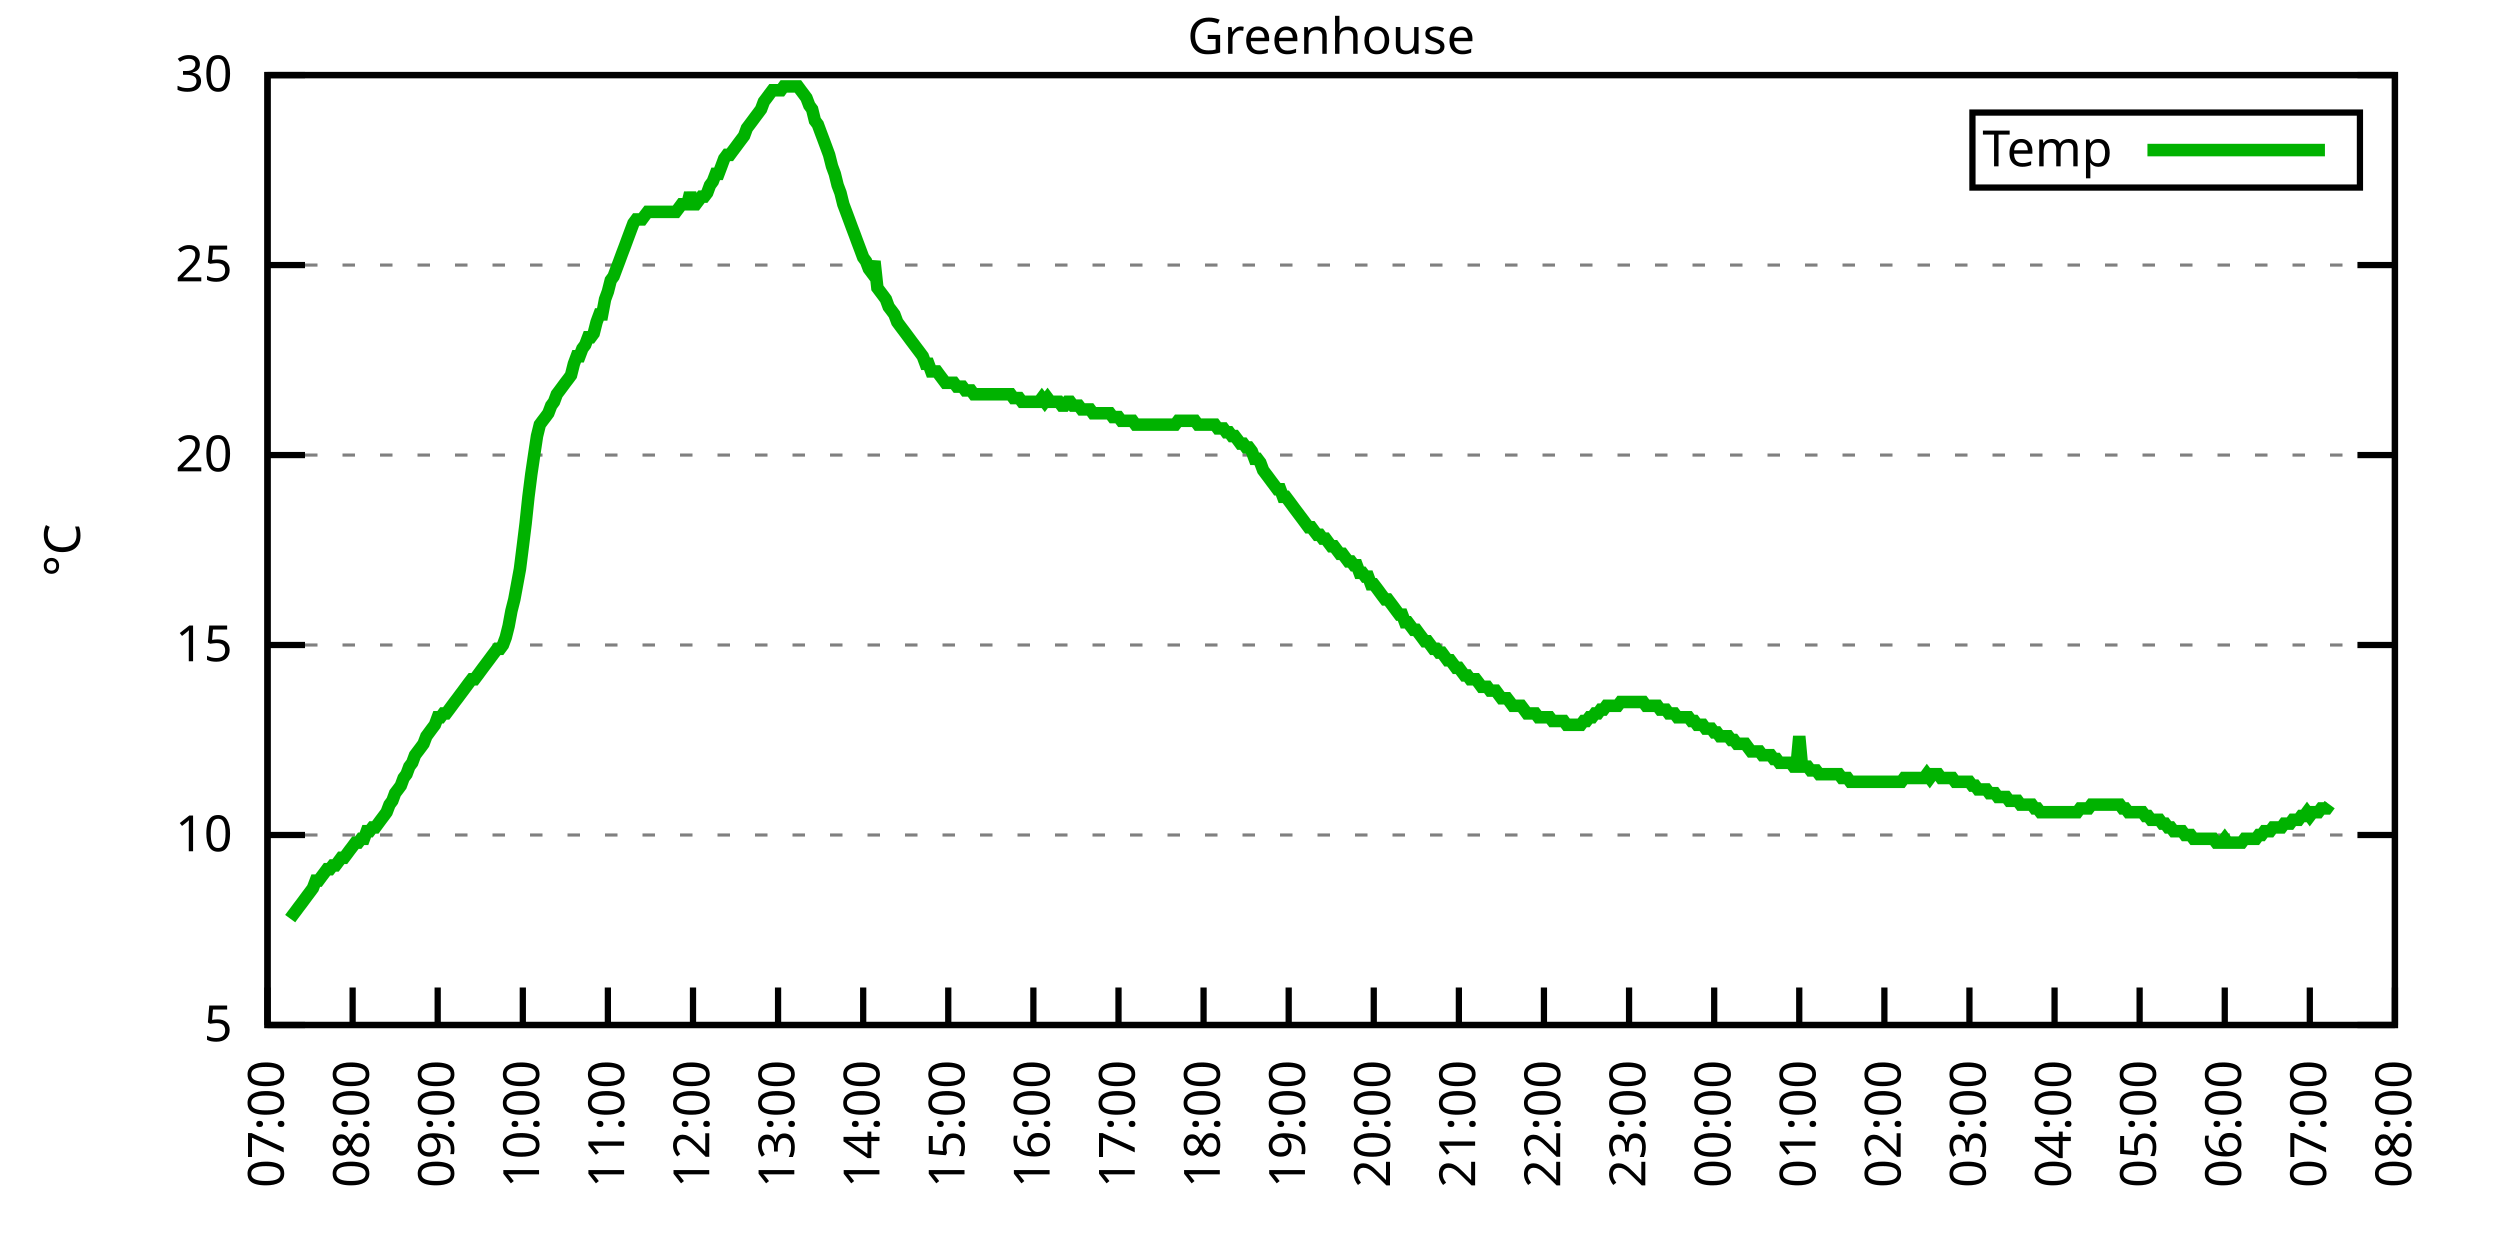
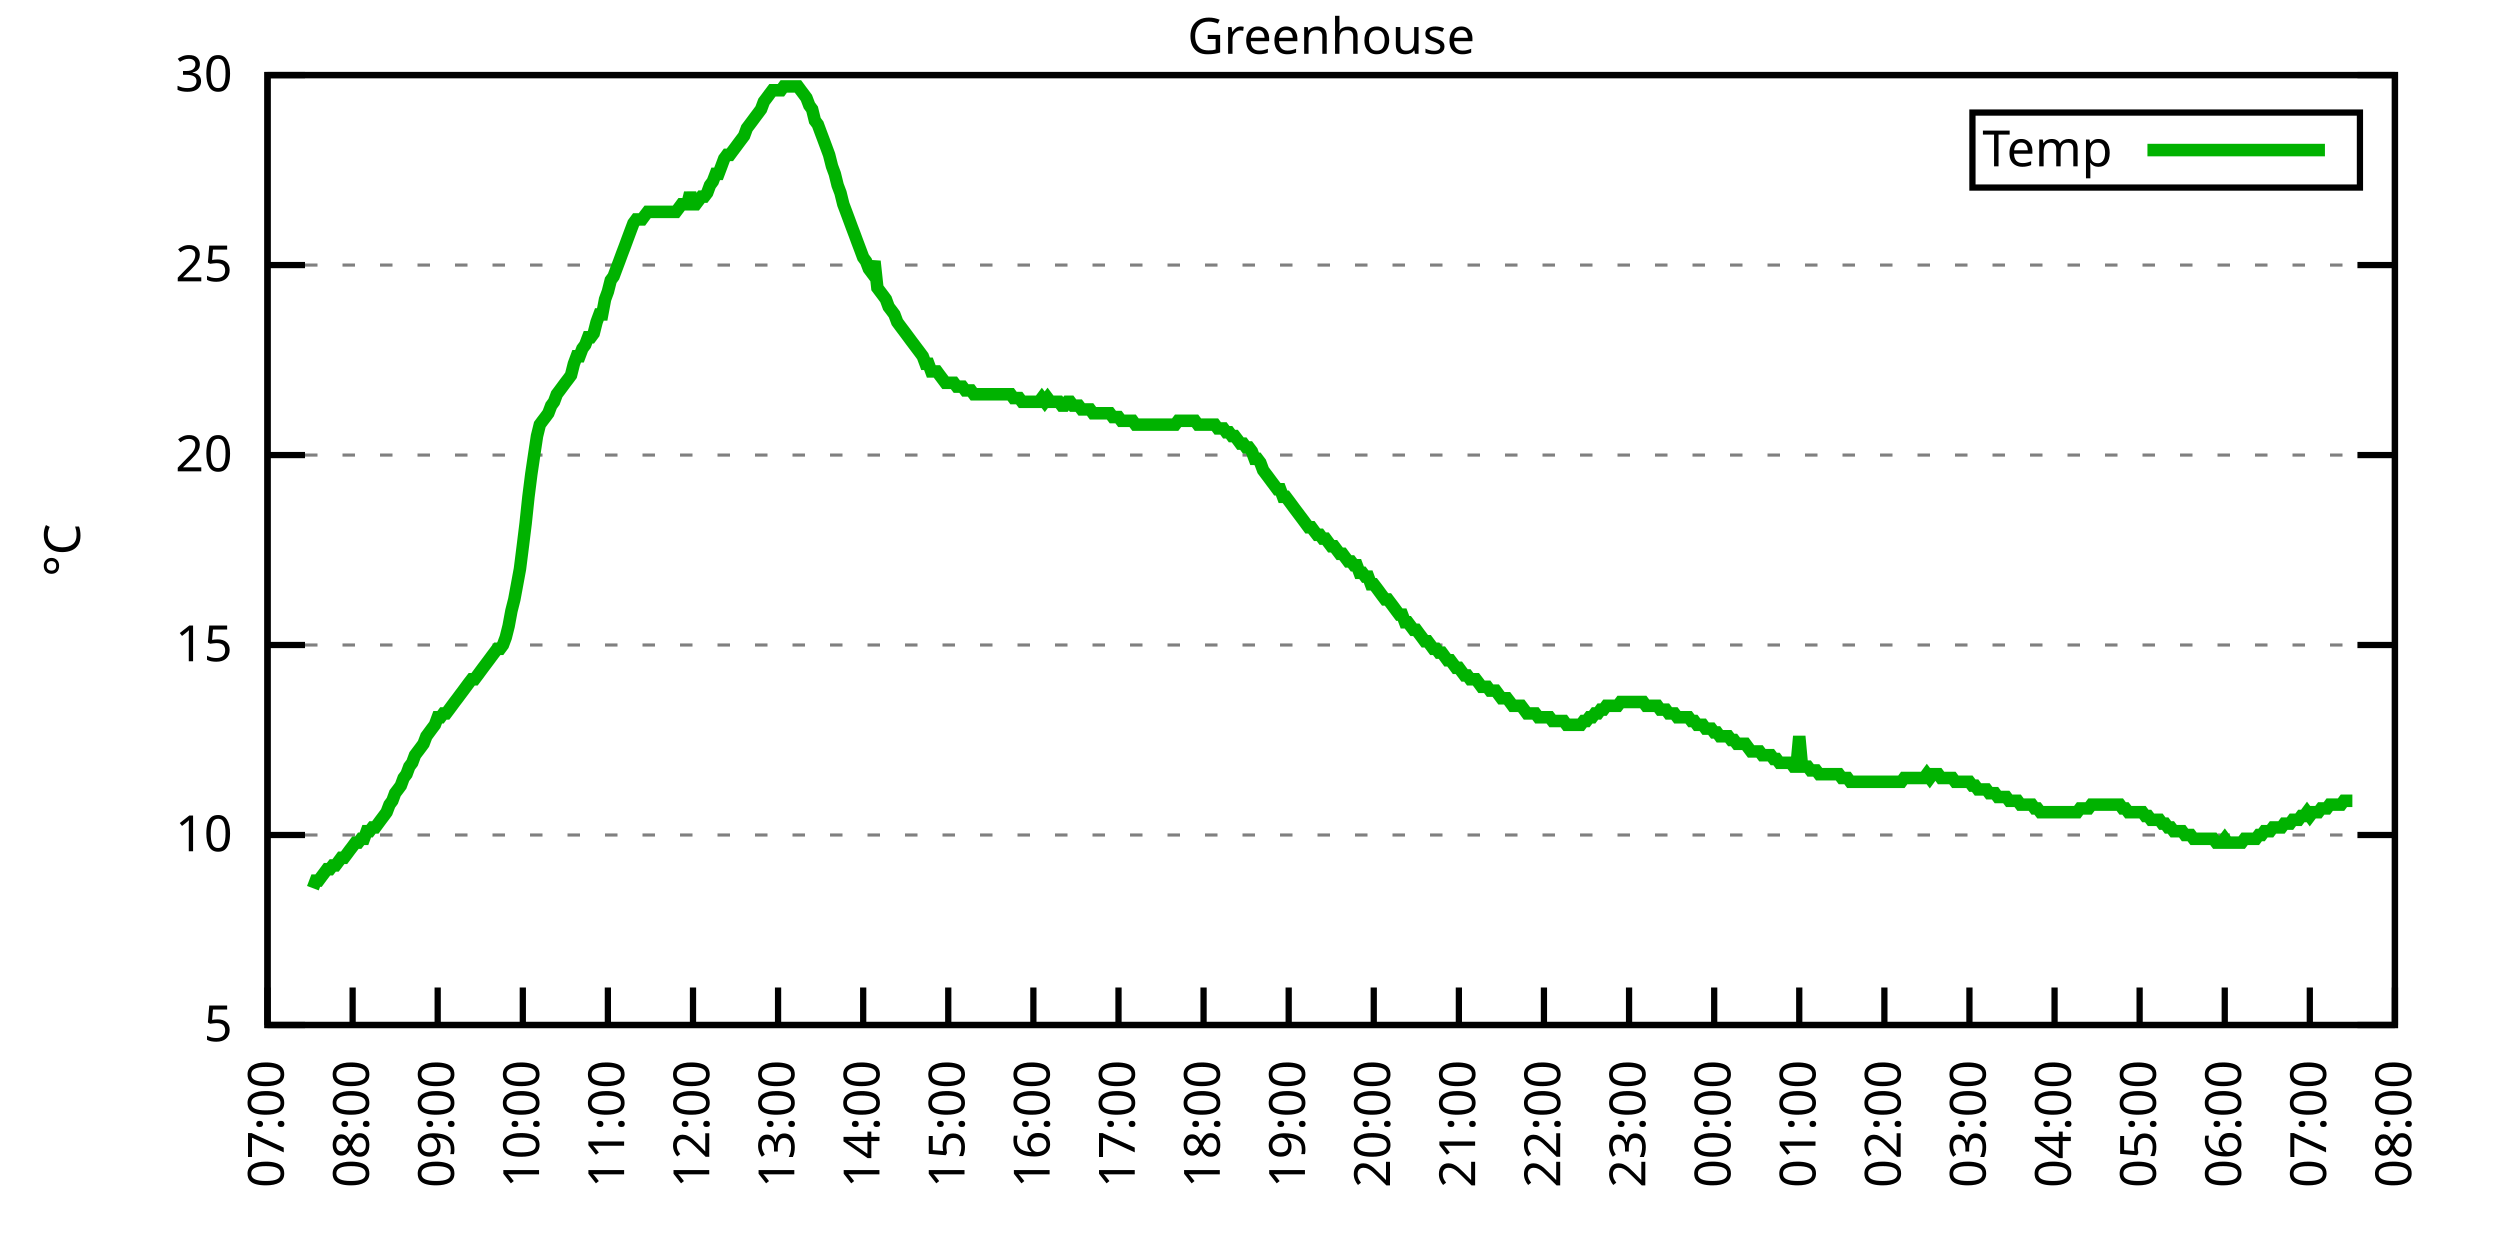
<svg xmlns="http://www.w3.org/2000/svg" xmlns:xlink="http://www.w3.org/1999/xlink" width="400" height="200" viewBox="0 0 400 200">
  <g id="gnuplot_canvas">
    <rect x="0" y="0" width="400" height="200" fill="none" />
    <defs>
      <circle id="gpDot" r="0.5" stroke-width="0.5" stroke="currentColor" />
      <path id="gpPt0" stroke-width="0.333" stroke="currentColor" d="M-1,0 h2 M0,-1 v2" />
      <path id="gpPt1" stroke-width="0.333" stroke="currentColor" d="M-1,-1 L1,1 M1,-1 L-1,1" />
      <path id="gpPt2" stroke-width="0.333" stroke="currentColor" d="M-1,0 L1,0 M0,-1 L0,1 M-1,-1 L1,1 M-1,1 L1,-1" />
      <rect id="gpPt3" stroke-width="0.333" stroke="currentColor" x="-1" y="-1" width="2" height="2" />
      <rect id="gpPt4" stroke-width="0.333" stroke="currentColor" fill="currentColor" x="-1" y="-1" width="2" height="2" />
      <circle id="gpPt5" stroke-width="0.333" stroke="currentColor" cx="0" cy="0" r="1" />
      <use xlink:href="#gpPt5" id="gpPt6" fill="currentColor" stroke="none" />
      <path id="gpPt7" stroke-width="0.333" stroke="currentColor" d="M0,-1.33 L-1.33,0.67 L1.33,0.67 z" />
      <use xlink:href="#gpPt7" id="gpPt8" fill="currentColor" stroke="none" />
      <use xlink:href="#gpPt7" id="gpPt9" stroke="currentColor" transform="rotate(180)" />
      <use xlink:href="#gpPt9" id="gpPt10" fill="currentColor" stroke="none" />
      <use xlink:href="#gpPt3" id="gpPt11" stroke="currentColor" transform="rotate(45)" />
      <use xlink:href="#gpPt11" id="gpPt12" fill="currentColor" stroke="none" />
      <path id="gpPt13" stroke-width="0.333" stroke="currentColor" d="M0,1.330 L1.265,0.411 L0.782,-1.067 L-0.782,-1.076 L-1.265,0.411 z" />
      <use xlink:href="#gpPt13" id="gpPt14" fill="currentColor" stroke="none" />
      <filter id="textbox" filterUnits="objectBoundingBox" x="0" y="0" height="1" width="1">
        <feFlood flood-color="white" flood-opacity="1" result="bgnd" />
        <feComposite in="SourceGraphic" in2="bgnd" operator="atop" />
      </filter>
      <filter id="greybox" filterUnits="objectBoundingBox" x="0" y="0" height="1" width="1">
        <feFlood flood-color="lightgrey" flood-opacity="1" result="grey" />
        <feComposite in="SourceGraphic" in2="grey" operator="atop" />
      </filter>
    </defs>
    <g fill="none" color="white" stroke="currentColor" stroke-width="1.00" stroke-linecap="butt" stroke-linejoin="miter">
</g>
    <g fill="none" color="black" stroke="currentColor" stroke-width="1.00" stroke-linecap="butt" stroke-linejoin="miter">
      <g stroke="none" shape-rendering="crispEdges">
        <polygon fill="rgb(255, 255, 255)" points="42.80,164.00 383.18,164.00 383.18,12.02 42.80,12.02 " />
      </g>
    </g>
    <g fill="none" color="black" stroke="currentColor" stroke-width="1.00" stroke-linecap="butt" stroke-linejoin="miter">
</g>
    <g fill="none" color="black" stroke="black" stroke-width="0.50" stroke-linecap="butt" stroke-linejoin="miter">
</g>
    <g fill="none" color="gray" stroke="currentColor" stroke-width="0.50" stroke-linecap="butt" stroke-linejoin="miter">
      <path stroke="gray" stroke-dasharray="2,4" class="gridline" d="M42.80,164.00 L383.19,164.00  " />
    </g>
    <g fill="none" color="gray" stroke="gray" stroke-width="1.00" stroke-linecap="butt" stroke-linejoin="miter">
</g>
    <g fill="none" color="black" stroke="currentColor" stroke-width="1.00" stroke-linecap="butt" stroke-linejoin="miter">
      <path stroke="black" d="M42.80,164.00 L48.80,164.00 M383.19,164.00 L377.19,164.00  " />
      <g transform="translate(37.20,166.60)" stroke="none" fill="black" font-family="Sans" font-size="8.00" text-anchor="end">
        <text>
          <tspan font-family="Sans"> 5</tspan>
        </text>
      </g>
    </g>
    <g fill="none" color="black" stroke="currentColor" stroke-width="1.00" stroke-linecap="butt" stroke-linejoin="miter">
</g>
    <g fill="none" color="black" stroke="black" stroke-width="0.50" stroke-linecap="butt" stroke-linejoin="miter">
</g>
    <g fill="none" color="gray" stroke="currentColor" stroke-width="0.50" stroke-linecap="butt" stroke-linejoin="miter">
      <path stroke="gray" stroke-dasharray="2,4" class="gridline" d="M42.80,133.60 L383.19,133.60  " />
    </g>
    <g fill="none" color="gray" stroke="gray" stroke-width="1.00" stroke-linecap="butt" stroke-linejoin="miter">
</g>
    <g fill="none" color="black" stroke="currentColor" stroke-width="1.00" stroke-linecap="butt" stroke-linejoin="miter">
      <path stroke="black" d="M42.80,133.60 L48.80,133.60 M383.19,133.60 L377.19,133.60  " />
      <g transform="translate(37.20,136.20)" stroke="none" fill="black" font-family="Sans" font-size="8.00" text-anchor="end">
        <text>
          <tspan font-family="Sans"> 10</tspan>
        </text>
      </g>
    </g>
    <g fill="none" color="black" stroke="currentColor" stroke-width="1.00" stroke-linecap="butt" stroke-linejoin="miter">
</g>
    <g fill="none" color="black" stroke="black" stroke-width="0.50" stroke-linecap="butt" stroke-linejoin="miter">
</g>
    <g fill="none" color="gray" stroke="currentColor" stroke-width="0.50" stroke-linecap="butt" stroke-linejoin="miter">
      <path stroke="gray" stroke-dasharray="2,4" class="gridline" d="M42.80,103.20 L383.19,103.20  " />
    </g>
    <g fill="none" color="gray" stroke="gray" stroke-width="1.00" stroke-linecap="butt" stroke-linejoin="miter">
</g>
    <g fill="none" color="black" stroke="currentColor" stroke-width="1.00" stroke-linecap="butt" stroke-linejoin="miter">
      <path stroke="black" d="M42.80,103.20 L48.80,103.20 M383.19,103.20 L377.19,103.20  " />
      <g transform="translate(37.20,105.80)" stroke="none" fill="black" font-family="Sans" font-size="8.00" text-anchor="end">
        <text>
          <tspan font-family="Sans"> 15</tspan>
        </text>
      </g>
    </g>
    <g fill="none" color="black" stroke="currentColor" stroke-width="1.00" stroke-linecap="butt" stroke-linejoin="miter">
</g>
    <g fill="none" color="black" stroke="black" stroke-width="0.50" stroke-linecap="butt" stroke-linejoin="miter">
</g>
    <g fill="none" color="gray" stroke="currentColor" stroke-width="0.50" stroke-linecap="butt" stroke-linejoin="miter">
      <path stroke="gray" stroke-dasharray="2,4" class="gridline" d="M42.80,72.81 L383.19,72.81  " />
    </g>
    <g fill="none" color="gray" stroke="gray" stroke-width="1.00" stroke-linecap="butt" stroke-linejoin="miter">
</g>
    <g fill="none" color="black" stroke="currentColor" stroke-width="1.00" stroke-linecap="butt" stroke-linejoin="miter">
      <path stroke="black" d="M42.80,72.81 L48.80,72.81 M383.19,72.81 L377.19,72.81  " />
      <g transform="translate(37.20,75.41)" stroke="none" fill="black" font-family="Sans" font-size="8.00" text-anchor="end">
        <text>
          <tspan font-family="Sans"> 20</tspan>
        </text>
      </g>
    </g>
    <g fill="none" color="black" stroke="currentColor" stroke-width="1.00" stroke-linecap="butt" stroke-linejoin="miter">
</g>
    <g fill="none" color="black" stroke="black" stroke-width="0.50" stroke-linecap="butt" stroke-linejoin="miter">
</g>
    <g fill="none" color="gray" stroke="currentColor" stroke-width="0.50" stroke-linecap="butt" stroke-linejoin="miter">
      <path stroke="gray" stroke-dasharray="2,4" class="gridline" d="M42.80,42.41 L383.19,42.41  " />
    </g>
    <g fill="none" color="gray" stroke="gray" stroke-width="1.00" stroke-linecap="butt" stroke-linejoin="miter">
</g>
    <g fill="none" color="black" stroke="currentColor" stroke-width="1.00" stroke-linecap="butt" stroke-linejoin="miter">
      <path stroke="black" d="M42.80,42.41 L48.80,42.41 M383.19,42.41 L377.19,42.41  " />
      <g transform="translate(37.20,45.01)" stroke="none" fill="black" font-family="Sans" font-size="8.00" text-anchor="end">
        <text>
          <tspan font-family="Sans"> 25</tspan>
        </text>
      </g>
    </g>
    <g fill="none" color="black" stroke="currentColor" stroke-width="1.00" stroke-linecap="butt" stroke-linejoin="miter">
</g>
    <g fill="none" color="black" stroke="black" stroke-width="0.50" stroke-linecap="butt" stroke-linejoin="miter">
</g>
    <g fill="none" color="gray" stroke="currentColor" stroke-width="0.50" stroke-linecap="butt" stroke-linejoin="miter">
      <path stroke="gray" stroke-dasharray="2,4" class="gridline" d="M42.80,12.01 L383.19,12.01  " />
    </g>
    <g fill="none" color="gray" stroke="gray" stroke-width="1.00" stroke-linecap="butt" stroke-linejoin="miter">
</g>
    <g fill="none" color="black" stroke="currentColor" stroke-width="1.00" stroke-linecap="butt" stroke-linejoin="miter">
      <path stroke="black" d="M42.80,12.01 L48.80,12.01 M383.19,12.01 L377.19,12.01  " />
      <g transform="translate(37.20,14.61)" stroke="none" fill="black" font-family="Sans" font-size="8.00" text-anchor="end">
        <text>
          <tspan font-family="Sans"> 30</tspan>
        </text>
      </g>
    </g>
    <g fill="none" color="black" stroke="currentColor" stroke-width="1.00" stroke-linecap="butt" stroke-linejoin="miter">
      <path stroke="black" d="M42.80,164.00 L42.80,158.00  " />
      <g transform="translate(45.40,169.60) rotate(270.00)" stroke="none" fill="black" font-family="Sans" font-size="8.00" text-anchor="end">
        <text>
          <tspan font-family="Sans">07:00</tspan>
        </text>
      </g>
    </g>
    <g fill="none" color="black" stroke="currentColor" stroke-width="1.00" stroke-linecap="butt" stroke-linejoin="miter">
      <path stroke="black" d="M56.42,164.00 L56.42,158.00  " />
      <g transform="translate(59.02,169.60) rotate(270.00)" stroke="none" fill="black" font-family="Sans" font-size="8.00" text-anchor="end">
        <text>
          <tspan font-family="Sans">08:00</tspan>
        </text>
      </g>
    </g>
    <g fill="none" color="black" stroke="currentColor" stroke-width="1.00" stroke-linecap="butt" stroke-linejoin="miter">
      <path stroke="black" d="M70.03,164.00 L70.03,158.00  " />
      <g transform="translate(72.63,169.60) rotate(270.00)" stroke="none" fill="black" font-family="Sans" font-size="8.00" text-anchor="end">
        <text>
          <tspan font-family="Sans">09:00</tspan>
        </text>
      </g>
    </g>
    <g fill="none" color="black" stroke="currentColor" stroke-width="1.00" stroke-linecap="butt" stroke-linejoin="miter">
      <path stroke="black" d="M83.65,164.00 L83.65,158.00  " />
      <g transform="translate(86.25,169.60) rotate(270.00)" stroke="none" fill="black" font-family="Sans" font-size="8.00" text-anchor="end">
        <text>
          <tspan font-family="Sans">10:00</tspan>
        </text>
      </g>
    </g>
    <g fill="none" color="black" stroke="currentColor" stroke-width="1.00" stroke-linecap="butt" stroke-linejoin="miter">
      <path stroke="black" d="M97.26,164.00 L97.26,158.00  " />
      <g transform="translate(99.86,169.60) rotate(270.00)" stroke="none" fill="black" font-family="Sans" font-size="8.00" text-anchor="end">
        <text>
          <tspan font-family="Sans">11:00</tspan>
        </text>
      </g>
    </g>
    <g fill="none" color="black" stroke="currentColor" stroke-width="1.00" stroke-linecap="butt" stroke-linejoin="miter">
      <path stroke="black" d="M110.88,164.00 L110.88,158.00  " />
      <g transform="translate(113.48,169.60) rotate(270.00)" stroke="none" fill="black" font-family="Sans" font-size="8.00" text-anchor="end">
        <text>
          <tspan font-family="Sans">12:00</tspan>
        </text>
      </g>
    </g>
    <g fill="none" color="black" stroke="currentColor" stroke-width="1.00" stroke-linecap="butt" stroke-linejoin="miter">
      <path stroke="black" d="M124.49,164.00 L124.49,158.00  " />
      <g transform="translate(127.09,169.60) rotate(270.00)" stroke="none" fill="black" font-family="Sans" font-size="8.00" text-anchor="end">
        <text>
          <tspan font-family="Sans">13:00</tspan>
        </text>
      </g>
    </g>
    <g fill="none" color="black" stroke="currentColor" stroke-width="1.00" stroke-linecap="butt" stroke-linejoin="miter">
      <path stroke="black" d="M138.11,164.00 L138.11,158.00  " />
      <g transform="translate(140.71,169.60) rotate(270.00)" stroke="none" fill="black" font-family="Sans" font-size="8.00" text-anchor="end">
        <text>
          <tspan font-family="Sans">14:00</tspan>
        </text>
      </g>
    </g>
    <g fill="none" color="black" stroke="currentColor" stroke-width="1.00" stroke-linecap="butt" stroke-linejoin="miter">
      <path stroke="black" d="M151.72,164.00 L151.72,158.00  " />
      <g transform="translate(154.32,169.60) rotate(270.00)" stroke="none" fill="black" font-family="Sans" font-size="8.00" text-anchor="end">
        <text>
          <tspan font-family="Sans">15:00</tspan>
        </text>
      </g>
    </g>
    <g fill="none" color="black" stroke="currentColor" stroke-width="1.00" stroke-linecap="butt" stroke-linejoin="miter">
      <path stroke="black" d="M165.34,164.00 L165.34,158.00  " />
      <g transform="translate(167.94,169.60) rotate(270.00)" stroke="none" fill="black" font-family="Sans" font-size="8.00" text-anchor="end">
        <text>
          <tspan font-family="Sans">16:00</tspan>
        </text>
      </g>
    </g>
    <g fill="none" color="black" stroke="currentColor" stroke-width="1.00" stroke-linecap="butt" stroke-linejoin="miter">
      <path stroke="black" d="M178.96,164.00 L178.96,158.00  " />
      <g transform="translate(181.56,169.60) rotate(270.00)" stroke="none" fill="black" font-family="Sans" font-size="8.00" text-anchor="end">
        <text>
          <tspan font-family="Sans">17:00</tspan>
        </text>
      </g>
    </g>
    <g fill="none" color="black" stroke="currentColor" stroke-width="1.00" stroke-linecap="butt" stroke-linejoin="miter">
      <path stroke="black" d="M192.57,164.00 L192.57,158.00  " />
      <g transform="translate(195.17,169.60) rotate(270.00)" stroke="none" fill="black" font-family="Sans" font-size="8.00" text-anchor="end">
        <text>
          <tspan font-family="Sans">18:00</tspan>
        </text>
      </g>
    </g>
    <g fill="none" color="black" stroke="currentColor" stroke-width="1.00" stroke-linecap="butt" stroke-linejoin="miter">
      <path stroke="black" d="M206.19,164.00 L206.19,158.00  " />
      <g transform="translate(208.79,169.60) rotate(270.00)" stroke="none" fill="black" font-family="Sans" font-size="8.00" text-anchor="end">
        <text>
          <tspan font-family="Sans">19:00</tspan>
        </text>
      </g>
    </g>
    <g fill="none" color="black" stroke="currentColor" stroke-width="1.00" stroke-linecap="butt" stroke-linejoin="miter">
      <path stroke="black" d="M219.80,164.00 L219.80,158.00  " />
      <g transform="translate(222.40,169.60) rotate(270.00)" stroke="none" fill="black" font-family="Sans" font-size="8.00" text-anchor="end">
        <text>
          <tspan font-family="Sans">20:00</tspan>
        </text>
      </g>
    </g>
    <g fill="none" color="black" stroke="currentColor" stroke-width="1.00" stroke-linecap="butt" stroke-linejoin="miter">
      <path stroke="black" d="M233.42,164.00 L233.42,158.00  " />
      <g transform="translate(236.02,169.60) rotate(270.00)" stroke="none" fill="black" font-family="Sans" font-size="8.00" text-anchor="end">
        <text>
          <tspan font-family="Sans">21:00</tspan>
        </text>
      </g>
    </g>
    <g fill="none" color="black" stroke="currentColor" stroke-width="1.00" stroke-linecap="butt" stroke-linejoin="miter">
      <path stroke="black" d="M247.03,164.00 L247.03,158.00  " />
      <g transform="translate(249.63,169.60) rotate(270.00)" stroke="none" fill="black" font-family="Sans" font-size="8.00" text-anchor="end">
        <text>
          <tspan font-family="Sans">22:00</tspan>
        </text>
      </g>
    </g>
    <g fill="none" color="black" stroke="currentColor" stroke-width="1.00" stroke-linecap="butt" stroke-linejoin="miter">
      <path stroke="black" d="M260.65,164.00 L260.65,158.00  " />
      <g transform="translate(263.25,169.60) rotate(270.00)" stroke="none" fill="black" font-family="Sans" font-size="8.00" text-anchor="end">
        <text>
          <tspan font-family="Sans">23:00</tspan>
        </text>
      </g>
    </g>
    <g fill="none" color="black" stroke="currentColor" stroke-width="1.00" stroke-linecap="butt" stroke-linejoin="miter">
      <path stroke="black" d="M274.27,164.00 L274.27,158.00  " />
      <g transform="translate(276.87,169.60) rotate(270.00)" stroke="none" fill="black" font-family="Sans" font-size="8.00" text-anchor="end">
        <text>
          <tspan font-family="Sans">00:00</tspan>
        </text>
      </g>
    </g>
    <g fill="none" color="black" stroke="currentColor" stroke-width="1.00" stroke-linecap="butt" stroke-linejoin="miter">
      <path stroke="black" d="M287.88,164.00 L287.88,158.00  " />
      <g transform="translate(290.48,169.60) rotate(270.00)" stroke="none" fill="black" font-family="Sans" font-size="8.00" text-anchor="end">
        <text>
          <tspan font-family="Sans">01:00</tspan>
        </text>
      </g>
    </g>
    <g fill="none" color="black" stroke="currentColor" stroke-width="1.00" stroke-linecap="butt" stroke-linejoin="miter">
      <path stroke="black" d="M301.50,164.00 L301.50,158.00  " />
      <g transform="translate(304.10,169.60) rotate(270.00)" stroke="none" fill="black" font-family="Sans" font-size="8.00" text-anchor="end">
        <text>
          <tspan font-family="Sans">02:00</tspan>
        </text>
      </g>
    </g>
    <g fill="none" color="black" stroke="currentColor" stroke-width="1.00" stroke-linecap="butt" stroke-linejoin="miter">
      <path stroke="black" d="M315.11,164.00 L315.11,158.00  " />
      <g transform="translate(317.71,169.60) rotate(270.00)" stroke="none" fill="black" font-family="Sans" font-size="8.00" text-anchor="end">
        <text>
          <tspan font-family="Sans">03:00</tspan>
        </text>
      </g>
    </g>
    <g fill="none" color="black" stroke="currentColor" stroke-width="1.00" stroke-linecap="butt" stroke-linejoin="miter">
      <path stroke="black" d="M328.73,164.00 L328.73,158.00  " />
      <g transform="translate(331.33,169.60) rotate(270.00)" stroke="none" fill="black" font-family="Sans" font-size="8.00" text-anchor="end">
        <text>
          <tspan font-family="Sans">04:00</tspan>
        </text>
      </g>
    </g>
    <g fill="none" color="black" stroke="currentColor" stroke-width="1.00" stroke-linecap="butt" stroke-linejoin="miter">
      <path stroke="black" d="M342.34,164.00 L342.34,158.00  " />
      <g transform="translate(344.94,169.60) rotate(270.00)" stroke="none" fill="black" font-family="Sans" font-size="8.00" text-anchor="end">
        <text>
          <tspan font-family="Sans">05:00</tspan>
        </text>
      </g>
    </g>
    <g fill="none" color="black" stroke="currentColor" stroke-width="1.00" stroke-linecap="butt" stroke-linejoin="miter">
      <path stroke="black" d="M355.96,164.00 L355.96,158.00  " />
      <g transform="translate(358.56,169.60) rotate(270.00)" stroke="none" fill="black" font-family="Sans" font-size="8.00" text-anchor="end">
        <text>
          <tspan font-family="Sans">06:00</tspan>
        </text>
      </g>
    </g>
    <g fill="none" color="black" stroke="currentColor" stroke-width="1.00" stroke-linecap="butt" stroke-linejoin="miter">
      <path stroke="black" d="M369.57,164.00 L369.57,158.00  " />
      <g transform="translate(372.17,169.60) rotate(270.00)" stroke="none" fill="black" font-family="Sans" font-size="8.00" text-anchor="end">
        <text>
          <tspan font-family="Sans">07:00</tspan>
        </text>
      </g>
    </g>
    <g fill="none" color="black" stroke="currentColor" stroke-width="1.00" stroke-linecap="butt" stroke-linejoin="miter">
      <path stroke="black" d="M383.19,164.00 L383.19,158.00  " />
      <g transform="translate(385.79,169.60) rotate(270.00)" stroke="none" fill="black" font-family="Sans" font-size="8.00" text-anchor="end">
        <text>
          <tspan font-family="Sans">08:00</tspan>
        </text>
      </g>
    </g>
    <g fill="none" color="black" stroke="currentColor" stroke-width="1.00" stroke-linecap="butt" stroke-linejoin="miter">
</g>
    <g fill="none" color="black" stroke="currentColor" stroke-width="1.00" stroke-linecap="butt" stroke-linejoin="miter">
      <path stroke="black" d="M42.80,12.01 L42.80,164.00 L383.19,164.00 L383.19,12.01 L42.80,12.01 Z  " />
    </g>
    <g fill="none" color="black" stroke="currentColor" stroke-width="1.00" stroke-linecap="butt" stroke-linejoin="miter">
</g>
    <g fill="none" color="black" stroke="currentColor" stroke-width="1.00" stroke-linecap="butt" stroke-linejoin="miter">
      <path stroke="black" d="M315.59,30.01 L315.59,18.01 L377.59,18.01 L377.59,30.01 L315.59,30.01 Z  " />
    </g>
    <g id="Greenhouse_plot_1">
      <g fill="none" color="white" stroke="black" stroke-width="2.00" stroke-linecap="butt" stroke-linejoin="miter">
</g>
      <g fill="none" color="black" stroke="currentColor" stroke-width="2.00" stroke-linecap="butt" stroke-linejoin="miter">
        <g transform="translate(337.99,26.61)" stroke="none" fill="black" font-family="Sans" font-size="8.00" text-anchor="end">
          <text>
            <tspan font-family="Sans">Temp</tspan>
          </text>
        </g>
      </g>
      <g fill="none" color="black" stroke="currentColor" stroke-width="2.00" stroke-linecap="butt" stroke-linejoin="miter">
-         <path stroke="rgb(  0, 178,   0)" d="M343.59,24.01 L371.99,24.01 M46.43,146.98 L46.88,146.37 L47.34,145.76 L47.79,145.15 L48.25,144.55 L48.70,143.94   L49.15,143.33 L49.61,142.72 L50.06,142.11 L50.52,140.90 L50.97,140.90 L51.42,140.29 L51.88,139.68 L52.33,139.07   L52.78,139.07 L53.24,138.47 L53.69,138.47 L54.15,137.86 L54.60,137.25 L55.05,137.25 L55.51,136.64 L55.96,136.03   L56.42,135.43 L56.87,134.82 L57.32,134.82 L57.78,134.21 L58.23,134.21 L58.68,132.99 L59.14,132.99 L59.59,132.39   L60.05,132.39 L60.50,131.78 L60.95,131.17 L61.41,130.56 L61.86,129.95 L62.32,128.74 L62.77,128.13 L63.22,126.91   L63.68,126.31 L64.13,125.70 L64.58,124.48 L65.04,123.87 L65.49,122.66 L65.95,122.05 L66.40,120.83 L66.85,120.23   L67.31,119.62 L67.76,119.01 L68.22,117.80 L68.67,117.19 L69.12,116.58 L69.58,115.97 L70.03,114.76 L70.49,114.76   L70.94,114.15 L71.39,114.15 L71.85,113.54 L72.30,112.93 L72.75,112.32 L73.21,111.72 L73.66,111.11 L74.12,110.50   L74.57,109.89 L75.02,109.28 L75.48,108.68 L75.93,108.68 L76.39,108.07 L76.84,107.46 L77.29,106.85 L77.75,106.24   L78.20,105.64 L78.65,105.03 L79.11,104.42 L79.56,103.81 L80.02,103.81 L80.47,103.20 L80.92,101.99 L81.38,100.16   L81.83,97.73 L82.29,95.91 L82.74,93.48 L83.19,91.04 L83.65,87.40 L84.10,83.75 L84.55,79.49 L85.01,75.85   L85.46,72.81 L85.92,69.77 L86.37,67.94 L86.82,67.33 L87.28,66.73 L87.73,66.12 L88.19,64.90 L88.64,64.29   L89.09,63.08 L89.55,62.47 L90.00,61.86 L90.45,61.25 L90.91,60.65 L91.36,60.04 L91.82,58.21 L92.27,57.00   L92.72,57.00 L93.18,55.78 L93.63,55.18 L94.09,53.96 L94.54,53.96 L94.99,53.35 L95.45,51.53 L95.90,50.31   L96.35,50.31 L96.81,47.88 L97.26,46.66 L97.72,44.84 L98.17,44.23 L98.62,43.02 L99.08,41.80 L99.53,40.58   L99.99,39.37 L100.44,38.15 L100.89,36.94 L101.35,35.72 L101.80,35.11 L102.25,35.11 L102.71,35.11 L103.16,34.50   L103.62,33.90 L104.07,33.90 L104.52,33.90 L104.98,33.90 L105.43,33.90 L105.89,33.90 L106.34,33.90 L106.79,33.90   L107.25,33.90 L107.70,33.90 L108.15,33.90 L108.61,33.29 L109.06,32.68 L109.52,32.68 L109.97,32.68 L110.42,30.86   L110.88,32.68 L111.33,32.68 L111.79,32.07 L112.24,31.46 L112.69,31.46 L113.15,30.86 L113.60,29.64 L114.05,29.03   L114.51,27.82 L114.96,27.82 L115.42,26.60 L115.87,25.39 L116.32,24.78 L116.78,24.78 L117.23,24.17 L117.69,23.56   L118.14,22.95 L118.59,22.35 L119.05,21.74 L119.50,20.52 L119.96,19.91 L120.41,19.31 L120.86,18.70 L121.32,18.09   L121.77,17.48 L122.22,16.27 L122.68,15.66 L123.13,15.05 L123.59,14.44 L124.04,14.44 L124.49,14.44 L124.95,14.44   L125.40,13.83 L125.86,13.83 L126.31,13.83 L126.76,13.83 L127.22,13.83 L127.67,13.83 L128.12,14.44 L128.58,15.05   L129.03,15.66 L129.49,16.87 L129.94,17.48 L130.39,19.31 L130.85,19.91 L131.30,21.13 L131.76,22.35 L132.21,23.56   L132.66,24.78 L133.12,26.60 L133.57,27.82 L134.02,29.64 L134.48,30.86 L134.93,32.68 L135.39,33.90 L135.84,35.11   L136.29,36.33 L136.75,37.54 L137.20,38.76 L137.66,39.98 L138.11,41.19 L138.56,41.80 L139.02,43.02 L139.47,43.62   L139.92,41.80 L140.38,46.06 L140.83,46.66 L141.29,47.27 L141.74,47.88 L142.19,49.10 L142.65,49.70 L143.10,50.31   L143.56,51.53 L144.01,52.14 L144.46,52.74 L144.92,53.35 L145.37,53.96 L145.82,54.57 L146.28,55.18 L146.73,55.78   L147.19,56.39 L147.64,57.00 L148.09,58.21 L148.55,58.21 L149.00,59.43 L149.46,59.43 L149.91,59.43 L150.36,60.04   L150.82,60.65 L151.27,61.25 L151.72,61.25 L152.18,61.25 L152.63,61.25 L153.09,61.86 L153.54,61.86 L153.99,61.86   L154.45,62.47 L154.90,62.47 L155.36,62.47 L155.81,63.08 L156.26,63.08 L156.72,63.08 L157.17,63.08 L157.62,63.08   L158.08,63.08 L158.53,63.08 L158.99,63.08 L159.44,63.08 L159.89,63.08 L160.35,63.08 L160.80,63.08 L161.26,63.08   L161.71,63.08 L162.16,63.69 L162.62,63.69 L163.07,63.69 L163.52,64.29 L163.98,64.29 L164.43,64.29 L164.89,64.29   L165.34,64.29 L165.79,64.29 L166.25,64.29 L166.70,63.69 L167.16,64.29 L167.61,63.69 L168.06,64.29 L168.52,64.29   L168.97,64.29 L169.43,64.29 L169.88,64.90 L170.33,64.90 L170.79,64.29 L171.24,64.29 L171.69,64.90 L172.15,64.90   L172.60,64.90 L173.06,65.51 L173.51,65.51 L173.96,65.51 L174.42,65.51 L174.87,66.12 L175.33,66.12 L175.78,66.12   L176.23,66.12 L176.69,66.12 L177.14,66.12 L177.59,66.12 L178.05,66.73 L178.50,66.73 L178.96,66.73 L179.41,67.33   L179.86,67.33 L180.32,67.33 L180.77,67.33 L181.23,67.33 L181.68,67.94 L182.13,67.94 L182.59,67.94 L183.04,67.94   L183.49,67.94 L183.95,67.94 L184.40,67.94 L184.86,67.94 L185.31,67.94 L185.76,67.94 L186.22,67.94 L186.67,67.94   L187.13,67.94 L187.58,67.94 L188.03,67.94 L188.49,67.33 L188.94,67.33 L189.39,67.33 L189.85,67.33 L190.30,67.33   L190.76,67.33 L191.21,67.33 L191.66,67.94 L192.12,67.94 L192.57,67.94 L193.03,67.94 L193.48,67.94 L193.93,67.94   L194.39,67.94 L194.84,68.55 L195.29,68.55 L195.75,68.55 L196.20,69.16 L196.66,69.16 L197.11,69.77 L197.56,69.77   L198.02,70.37 L198.47,70.98 L198.93,70.98 L199.38,71.59 L199.83,71.59 L200.29,72.20 L200.74,73.41 L201.19,73.41   L201.65,74.02 L202.10,75.24 L202.56,75.85 L203.01,76.45 L203.46,77.06 L203.92,77.67 L204.37,78.28 L204.83,78.28   L205.28,79.49 L205.73,79.49 L206.19,80.10 L206.64,80.71 L207.09,81.32 L207.55,81.93 L208.00,82.53 L208.46,83.14   L208.91,83.75 L209.36,84.36 L209.82,84.36 L210.27,84.97 L210.73,85.57 L211.18,85.57 L211.63,86.18 L212.09,86.18   L212.54,86.79 L213.00,87.40 L213.45,87.40 L213.90,88.00 L214.36,88.61 L214.81,88.61 L215.26,89.22 L215.72,89.83   L216.17,89.83 L216.63,90.44 L217.08,90.44 L217.53,91.65 L217.99,91.65 L218.44,92.26 L218.90,92.26 L219.35,93.48   L219.80,93.48 L220.26,94.08 L220.71,94.69 L221.16,95.30 L221.62,95.91 L222.07,95.91 L222.53,96.52 L222.98,97.12   L223.43,97.73 L223.89,98.34 L224.34,98.34 L224.80,99.56 L225.25,99.56 L225.70,100.16 L226.16,100.77 L226.61,100.77   L227.06,101.38 L227.52,101.99 L227.97,102.60 L228.43,102.60 L228.88,103.20 L229.33,103.81 L229.79,103.81 L230.24,104.42   L230.70,104.42 L231.15,105.03 L231.60,105.64 L232.06,105.64 L232.51,106.24 L232.96,106.85 L233.42,106.85 L233.87,107.46   L234.33,108.07 L234.78,108.07 L235.23,108.68 L235.69,108.68 L236.14,108.68 L236.60,109.28 L237.05,109.89 L237.50,109.89   L237.96,109.89 L238.41,110.50 L238.86,110.50 L239.32,110.50 L239.77,111.11 L240.23,111.72 L240.68,111.72 L241.13,111.72   L241.59,112.32 L242.04,112.93 L242.50,112.93 L242.95,112.93 L243.40,112.93 L243.86,113.54 L244.31,114.15 L244.76,114.15   L245.22,114.15 L245.67,114.15 L246.13,114.76 L246.58,114.76 L247.03,114.76 L247.49,114.76 L247.94,114.76 L248.40,115.36   L248.85,115.36 L249.30,115.36 L249.76,115.36 L250.21,115.36 L250.66,115.97 L251.12,115.97 L251.57,115.97 L252.03,115.97   L252.48,115.97 L252.93,115.97 L253.39,115.36 L253.84,115.36 L254.30,114.76 L254.75,114.76 L255.20,114.15 L255.66,114.15   L256.11,113.54 L256.56,113.54 L257.02,112.93 L257.47,112.93 L257.93,112.93 L258.38,112.93 L258.83,112.93 L259.29,112.32   L259.74,112.32 L260.20,112.32 L260.65,112.32 L261.10,112.32 L261.56,112.32 L262.01,112.32 L262.47,112.32 L262.92,112.32   L263.37,112.93 L263.83,112.93 L264.28,112.93 L264.73,112.93 L265.19,112.93 L265.64,113.54 L266.10,113.54 L266.55,113.54   L267.00,114.15 L267.46,114.15 L267.91,114.15 L268.37,114.76 L268.82,114.76 L269.27,114.76 L269.73,114.76 L270.18,114.76   L270.63,115.36 L271.09,115.36 L271.54,115.97 L272.00,115.97 L272.45,115.97 L272.90,116.58 L273.36,116.58 L273.81,116.58   L274.27,117.19 L274.72,117.19 L275.17,117.80 L275.63,117.80 L276.08,117.80 L276.53,117.80 L276.99,118.40 L277.44,118.40   L277.90,119.01 L278.35,119.01 L278.80,119.01 L279.26,119.01 L279.71,119.62 L280.17,120.23 L280.62,120.23 L281.07,120.23   L281.53,120.23 L281.98,120.83 L282.43,120.83 L282.89,120.83 L283.34,120.83 L283.80,121.44 L284.25,121.44 L284.70,122.05   L285.16,122.05 L285.61,122.05 L286.07,122.05 L286.52,122.05 L286.97,122.66 L287.43,122.66 L287.88,117.80 L288.33,122.66   L288.79,122.66 L289.24,122.66 L289.70,123.27 L290.15,123.27 L290.60,123.27 L291.06,123.87 L291.51,123.87 L291.97,123.87   L292.42,123.87 L292.87,123.87 L293.33,123.87 L293.78,123.87 L294.23,123.87 L294.69,124.48 L295.14,124.48 L295.60,124.48   L296.05,125.09 L296.50,125.09 L296.96,125.09 L297.41,125.09 L297.87,125.09 L298.32,125.09 L298.77,125.09 L299.23,125.09   L299.68,125.09 L300.13,125.09 L300.59,125.09 L301.04,125.09 L301.50,125.09 L301.95,125.09 L302.40,125.09 L302.86,125.09   L303.31,125.09 L303.77,125.09 L304.22,125.09 L304.67,124.48 L305.13,124.48 L305.58,124.48 L306.03,124.48 L306.49,124.48   L306.94,124.48 L307.40,124.48 L307.85,124.48 L308.30,123.87 L308.76,124.48 L309.21,123.87 L309.67,123.87 L310.12,123.87   L310.57,124.48 L311.03,124.48 L311.48,124.48 L311.94,124.48 L312.39,124.48 L312.84,125.09 L313.30,125.09 L313.75,125.09   L314.20,125.09 L314.66,125.09 L315.11,125.09 L315.57,125.70 L316.02,125.70 L316.47,126.31 L316.93,126.31 L317.38,126.31   L317.84,126.31 L318.29,126.91 L318.74,126.91 L319.20,126.91 L319.65,127.52 L320.10,127.52 L320.56,127.52 L321.01,127.52   L321.47,128.13 L321.92,128.13 L322.37,128.13 L322.83,128.13 L323.28,128.74 L323.74,128.74 L324.19,128.74 L324.64,128.74   L325.10,128.74 L325.55,129.35 L326.00,129.35 L326.46,129.95 L326.91,129.95 L327.37,129.95 L327.82,129.95 L328.27,129.95   L328.73,129.95 L329.18,129.95 L329.64,129.95 L330.09,129.95 L330.54,129.95 L331.00,129.95 L331.45,129.95 L331.90,129.95   L332.36,129.95 L332.81,129.35 L333.27,129.35 L333.72,129.35 L334.17,129.35 L334.63,128.74 L335.08,128.74 L335.54,128.74   L335.99,128.74 L336.44,128.74 L336.90,128.74 L337.35,128.74 L337.80,128.74 L338.26,128.74 L338.71,128.74 L339.17,128.74   L339.62,129.35 L340.07,129.35 L340.53,129.95 L340.98,129.95 L341.44,129.95 L341.89,129.95 L342.34,129.95 L342.80,129.95   L343.25,130.56 L343.70,130.56 L344.16,131.17 L344.61,131.17 L345.07,131.17 L345.52,131.17 L345.97,131.78 L346.43,131.78   L346.88,132.39 L347.34,132.39 L347.79,132.99 L348.24,132.99 L348.70,132.99 L349.15,132.99 L349.60,133.60 L350.06,133.60   L350.51,133.60 L350.97,134.21 L351.42,134.21 L351.87,134.21 L352.33,134.21 L352.78,134.21 L353.24,134.21 L353.69,134.21   L354.14,134.21 L354.60,134.82 L355.05,134.82 L355.50,134.82 L355.96,134.21 L356.41,134.82 L356.87,134.82 L357.32,134.82   L357.77,134.82 L358.23,134.82 L358.68,134.82 L359.14,134.21 L359.59,134.21 L360.04,134.21 L360.50,134.21 L360.95,134.21   L361.41,133.60 L361.86,133.60 L362.31,132.99 L362.77,132.99 L363.22,132.99 L363.67,132.39 L364.13,132.39 L364.58,132.39   L365.04,132.39 L365.49,131.78 L365.94,131.78 L366.40,131.78 L366.85,131.17 L367.31,131.17 L367.76,131.17 L368.21,130.56   L368.67,130.56 L369.12,129.95 L369.57,130.56 L370.03,129.95 L370.48,129.95 L370.94,129.95 L371.39,129.35 L371.84,129.35   L372.30,129.35 L372.75,128.74  " />
+         <path stroke="rgb(  0, 178,   0)" d="M343.59,24.01 L371.99,24.01 M50.06,142.11 L50.52,140.90 L50.97,140.90 L51.42,140.29 L51.88,139.68 L52.33,139.07   L52.78,139.07 L53.24,138.47 L53.69,138.47 L54.15,137.86 L54.60,137.25 L55.05,137.25 L55.51,136.64 L55.96,136.03   L56.42,135.43 L56.87,134.82 L57.32,134.82 L57.78,134.21 L58.23,134.21 L58.68,132.99 L59.14,132.99 L59.59,132.39   L60.05,132.39 L60.50,131.78 L60.95,131.17 L61.41,130.56 L61.86,129.95 L62.32,128.74 L62.77,128.13 L63.22,126.91   L63.68,126.31 L64.13,125.70 L64.58,124.48 L65.04,123.87 L65.49,122.66 L65.95,122.05 L66.40,120.83 L66.85,120.23   L67.31,119.62 L67.76,119.01 L68.22,117.80 L68.67,117.19 L69.12,116.58 L69.58,115.97 L70.03,114.76 L70.49,114.76   L70.94,114.15 L71.39,114.15 L71.85,113.54 L72.30,112.93 L72.75,112.32 L73.21,111.72 L73.66,111.11 L74.12,110.50   L74.57,109.89 L75.02,109.28 L75.48,108.68 L75.93,108.68 L76.39,108.07 L76.84,107.46 L77.29,106.85 L77.75,106.24   L78.20,105.64 L78.65,105.03 L79.11,104.42 L79.56,103.81 L80.02,103.81 L80.47,103.20 L80.92,101.99 L81.38,100.16   L81.83,97.73 L82.29,95.91 L82.74,93.48 L83.19,91.04 L83.65,87.40 L84.10,83.75 L84.55,79.49 L85.01,75.85   L85.46,72.81 L85.92,69.77 L86.37,67.94 L86.82,67.33 L87.28,66.73 L87.73,66.12 L88.19,64.90 L88.64,64.29   L89.09,63.08 L89.55,62.47 L90.00,61.86 L90.45,61.25 L90.91,60.65 L91.36,60.04 L91.82,58.21 L92.27,57.00   L92.72,57.00 L93.18,55.78 L93.63,55.18 L94.09,53.96 L94.54,53.96 L94.99,53.35 L95.45,51.53 L95.90,50.31   L96.35,50.31 L96.81,47.88 L97.26,46.66 L97.72,44.84 L98.17,44.23 L98.62,43.02 L99.08,41.80 L99.53,40.58   L99.99,39.37 L100.44,38.15 L100.89,36.94 L101.35,35.72 L101.80,35.11 L102.25,35.11 L102.71,35.11 L103.16,34.50   L103.62,33.90 L104.07,33.90 L104.52,33.90 L104.98,33.90 L105.43,33.90 L105.89,33.90 L106.34,33.90 L106.79,33.90   L107.25,33.90 L107.70,33.90 L108.15,33.90 L108.61,33.29 L109.06,32.68 L109.52,32.68 L109.97,32.68 L110.42,30.86   L110.88,32.68 L111.33,32.68 L111.79,32.07 L112.24,31.46 L112.69,31.46 L113.15,30.86 L113.60,29.64 L114.05,29.03   L114.51,27.82 L114.96,27.82 L115.42,26.60 L115.87,25.39 L116.32,24.78 L116.78,24.78 L117.23,24.17 L117.69,23.56   L118.14,22.95 L118.59,22.35 L119.05,21.74 L119.50,20.52 L119.96,19.91 L120.41,19.31 L120.86,18.70 L121.32,18.09   L121.77,17.48 L122.22,16.27 L122.68,15.66 L123.13,15.05 L123.59,14.44 L124.04,14.44 L124.49,14.44 L124.95,14.44   L125.40,13.83 L125.86,13.83 L126.31,13.83 L126.76,13.83 L127.22,13.83 L127.67,13.83 L128.12,14.44 L128.58,15.05   L129.03,15.66 L129.49,16.87 L129.94,17.48 L130.39,19.31 L130.85,19.91 L131.30,21.13 L131.76,22.35 L132.21,23.56   L132.66,24.78 L133.12,26.60 L133.57,27.82 L134.02,29.64 L134.48,30.86 L134.93,32.68 L135.39,33.90 L135.84,35.11   L136.29,36.33 L136.75,37.54 L137.20,38.76 L137.66,39.98 L138.11,41.19 L138.56,41.80 L139.02,43.02 L139.47,43.62   L139.92,41.80 L140.38,46.06 L140.83,46.66 L141.29,47.27 L141.74,47.88 L142.19,49.10 L142.65,49.70 L143.10,50.31   L143.56,51.53 L144.01,52.14 L144.46,52.74 L144.92,53.35 L145.37,53.96 L145.82,54.57 L146.28,55.18 L146.73,55.78   L147.19,56.39 L147.64,57.00 L148.09,58.21 L148.55,58.21 L149.00,59.43 L149.46,59.43 L149.91,59.43 L150.36,60.04   L150.82,60.65 L151.27,61.25 L151.72,61.25 L152.18,61.25 L152.63,61.25 L153.09,61.86 L153.54,61.86 L153.99,61.86   L154.45,62.47 L154.90,62.47 L155.36,62.47 L155.81,63.08 L156.26,63.08 L156.72,63.08 L157.17,63.08 L157.62,63.08   L158.08,63.08 L158.53,63.08 L158.99,63.08 L159.44,63.08 L159.89,63.08 L160.35,63.08 L160.80,63.08 L161.26,63.08   L161.71,63.08 L162.16,63.69 L162.62,63.69 L163.07,63.69 L163.52,64.29 L163.98,64.29 L164.43,64.29 L164.89,64.29   L165.34,64.29 L165.79,64.29 L166.25,64.29 L166.70,63.69 L167.16,64.29 L167.61,63.69 L168.06,64.29 L168.52,64.29   L168.97,64.29 L169.43,64.29 L169.88,64.90 L170.33,64.90 L170.79,64.29 L171.24,64.29 L171.69,64.90 L172.15,64.90   L172.60,64.90 L173.06,65.51 L173.51,65.51 L173.96,65.51 L174.42,65.51 L174.87,66.12 L175.33,66.12 L175.78,66.12   L176.23,66.12 L176.69,66.12 L177.14,66.12 L177.59,66.12 L178.05,66.73 L178.50,66.73 L178.96,66.73 L179.41,67.33   L179.86,67.33 L180.32,67.33 L180.77,67.33 L181.23,67.33 L181.68,67.94 L182.13,67.94 L182.59,67.94 L183.04,67.94   L183.49,67.94 L183.95,67.94 L184.40,67.94 L184.86,67.94 L185.31,67.94 L185.76,67.94 L186.22,67.94 L186.67,67.94   L187.13,67.94 L187.58,67.94 L188.03,67.94 L188.49,67.33 L188.94,67.33 L189.39,67.33 L189.85,67.33 L190.30,67.33   L190.76,67.33 L191.21,67.33 L191.66,67.94 L192.12,67.94 L192.57,67.94 L193.03,67.94 L193.48,67.94 L193.93,67.94   L194.39,67.94 L194.84,68.55 L195.29,68.55 L195.75,68.55 L196.20,69.16 L196.66,69.16 L197.11,69.77 L197.56,69.77   L198.02,70.37 L198.47,70.98 L198.93,70.98 L199.38,71.59 L199.83,71.59 L200.29,72.20 L200.74,73.41 L201.19,73.41   L201.65,74.02 L202.10,75.24 L202.56,75.85 L203.01,76.45 L203.46,77.06 L203.92,77.67 L204.37,78.28 L204.83,78.28   L205.28,79.49 L205.73,79.49 L206.19,80.10 L206.64,80.71 L207.09,81.32 L207.55,81.93 L208.00,82.53 L208.46,83.14   L208.91,83.75 L209.36,84.36 L209.82,84.36 L210.27,84.97 L210.73,85.57 L211.18,85.57 L211.63,86.18 L212.09,86.18   L212.54,86.79 L213.00,87.40 L213.45,87.40 L213.90,88.00 L214.36,88.61 L214.81,88.61 L215.26,89.22 L215.72,89.83   L216.17,89.83 L216.63,90.44 L217.08,90.44 L217.53,91.65 L217.99,91.65 L218.44,92.26 L218.90,92.26 L219.35,93.48   L219.80,93.48 L220.26,94.08 L220.71,94.69 L221.16,95.30 L221.62,95.91 L222.07,95.91 L222.53,96.52 L222.98,97.12   L223.43,97.73 L223.89,98.34 L224.34,98.34 L224.80,99.56 L225.25,99.56 L225.70,100.16 L226.16,100.77 L226.61,100.77   L227.06,101.38 L227.52,101.99 L227.97,102.60 L228.43,102.60 L228.88,103.20 L229.33,103.81 L229.79,103.81 L230.24,104.42   L230.70,104.42 L231.15,105.03 L231.60,105.64 L232.06,105.64 L232.51,106.24 L232.96,106.85 L233.42,106.85 L233.87,107.46   L234.33,108.07 L234.78,108.07 L235.23,108.68 L235.69,108.68 L236.14,108.68 L236.60,109.28 L237.05,109.89 L237.50,109.89   L237.96,109.89 L238.41,110.50 L238.86,110.50 L239.32,110.50 L239.77,111.11 L240.23,111.72 L240.68,111.72 L241.13,111.72   L241.59,112.32 L242.04,112.93 L242.50,112.93 L242.95,112.93 L243.40,112.93 L243.86,113.54 L244.31,114.15 L244.76,114.15   L245.22,114.15 L245.67,114.15 L246.13,114.76 L246.58,114.76 L247.03,114.76 L247.49,114.76 L247.94,114.76 L248.40,115.36   L248.85,115.36 L249.30,115.36 L249.76,115.36 L250.21,115.36 L250.66,115.97 L251.12,115.97 L251.57,115.97 L252.03,115.97   L252.48,115.97 L252.93,115.97 L253.39,115.36 L253.84,115.36 L254.30,114.76 L254.75,114.76 L255.20,114.15 L255.66,114.15   L256.11,113.54 L256.56,113.54 L257.02,112.93 L257.47,112.93 L257.93,112.93 L258.38,112.93 L258.83,112.93 L259.29,112.32   L259.74,112.32 L260.20,112.32 L260.65,112.32 L261.10,112.32 L261.56,112.32 L262.01,112.32 L262.47,112.32 L262.92,112.32   L263.37,112.93 L263.83,112.93 L264.28,112.93 L264.73,112.93 L265.19,112.93 L265.64,113.54 L266.10,113.54 L266.55,113.54   L267.00,114.15 L267.46,114.15 L267.91,114.15 L268.37,114.76 L268.82,114.76 L269.27,114.76 L269.73,114.76 L270.18,114.76   L270.63,115.36 L271.09,115.36 L271.54,115.97 L272.00,115.97 L272.45,115.97 L272.90,116.58 L273.36,116.58 L273.81,116.58   L274.27,117.19 L274.72,117.19 L275.17,117.80 L275.63,117.80 L276.08,117.80 L276.53,117.80 L276.99,118.40 L277.44,118.40   L277.90,119.01 L278.35,119.01 L278.80,119.01 L279.26,119.01 L279.71,119.62 L280.17,120.23 L280.62,120.23 L281.07,120.23   L281.53,120.23 L281.98,120.83 L282.43,120.83 L282.89,120.83 L283.34,120.83 L283.80,121.44 L284.25,121.44 L284.70,122.05   L285.16,122.05 L285.61,122.05 L286.07,122.05 L286.52,122.05 L286.97,122.66 L287.43,122.66 L287.88,117.80 L288.33,122.66   L288.79,122.66 L289.24,122.66 L289.70,123.27 L290.15,123.27 L290.60,123.27 L291.06,123.87 L291.51,123.87 L291.97,123.87   L292.42,123.87 L292.87,123.87 L293.33,123.87 L293.78,123.87 L294.23,123.87 L294.69,124.48 L295.14,124.48 L295.60,124.48   L296.05,125.09 L296.50,125.09 L296.96,125.09 L297.41,125.09 L297.87,125.09 L298.32,125.09 L298.77,125.09 L299.23,125.09   L299.68,125.09 L300.13,125.09 L300.59,125.09 L301.04,125.09 L301.50,125.09 L301.95,125.09 L302.40,125.09 L302.86,125.09   L303.31,125.09 L303.77,125.09 L304.22,125.09 L304.67,124.48 L305.13,124.48 L305.58,124.48 L306.03,124.48 L306.49,124.48   L306.94,124.48 L307.40,124.48 L307.85,124.48 L308.30,123.87 L308.76,124.48 L309.21,123.87 L309.67,123.87 L310.12,123.87   L310.57,124.48 L311.03,124.48 L311.48,124.48 L311.94,124.48 L312.39,124.48 L312.84,125.09 L313.30,125.09 L313.75,125.09   L314.20,125.09 L314.66,125.09 L315.11,125.09 L315.57,125.70 L316.02,125.70 L316.47,126.31 L316.93,126.31 L317.38,126.31   L317.84,126.31 L318.29,126.91 L318.74,126.91 L319.20,126.91 L319.65,127.52 L320.10,127.52 L320.56,127.52 L321.01,127.52   L321.47,128.13 L321.92,128.13 L322.37,128.13 L322.83,128.13 L323.28,128.74 L323.74,128.74 L324.19,128.74 L324.64,128.74   L325.10,128.74 L325.55,129.35 L326.00,129.35 L326.46,129.95 L326.91,129.95 L327.37,129.95 L327.82,129.95 L328.27,129.95   L328.73,129.95 L329.18,129.95 L329.64,129.95 L330.09,129.95 L330.54,129.95 L331.00,129.95 L331.45,129.95 L331.90,129.95   L332.36,129.95 L332.81,129.35 L333.27,129.35 L333.72,129.35 L334.17,129.35 L334.63,128.74 L335.08,128.74 L335.54,128.74   L335.99,128.74 L336.44,128.74 L336.90,128.74 L337.35,128.74 L337.80,128.74 L338.26,128.74 L338.71,128.74 L339.17,128.74   L339.62,129.35 L340.07,129.35 L340.53,129.95 L340.98,129.95 L341.44,129.95 L341.89,129.95 L342.34,129.95 L342.80,129.95   L343.25,130.56 L343.70,130.56 L344.16,131.17 L344.61,131.17 L345.07,131.17 L345.52,131.17 L345.97,131.78 L346.43,131.78   L346.88,132.39 L347.34,132.39 L347.79,132.99 L348.24,132.99 L348.70,132.99 L349.15,132.99 L349.60,133.60 L350.06,133.60   L350.51,133.60 L350.97,134.21 L351.42,134.21 L351.87,134.21 L352.33,134.21 L352.78,134.21 L353.24,134.21 L353.69,134.21   L354.14,134.21 L354.60,134.82 L355.05,134.82 L355.50,134.82 L355.96,134.21 L356.41,134.82 L356.87,134.82 L357.32,134.82   L357.77,134.82 L358.23,134.82 L358.68,134.82 L359.14,134.21 L359.59,134.21 L360.04,134.21 L360.50,134.21 L360.95,134.21   L361.41,133.60 L361.86,133.60 L362.31,132.99 L362.77,132.99 L363.22,132.99 L363.67,132.39 L364.13,132.39 L364.58,132.39   L365.04,132.39 L365.49,131.78 L365.94,131.78 L366.40,131.78 L366.85,131.17 L367.31,131.17 L367.76,131.17 L368.21,130.56   L368.67,130.56 L369.12,129.95 L369.57,130.56 L370.03,129.95 L370.48,129.95 L370.94,129.95 L371.39,129.35 L371.84,129.35   L372.30,129.35 L372.75,128.74 L373.21,128.74 L373.66,128.74 L374.11,128.74 L374.57,128.74 L375.02,128.13 L375.47,128.13   L375.93,128.13 L376.38,128.13  " />
      </g>
    </g>
    <g fill="none" color="black" stroke="currentColor" stroke-width="2.00" stroke-linecap="butt" stroke-linejoin="miter">
</g>
    <g fill="none" color="black" stroke="black" stroke-width="1.00" stroke-linecap="butt" stroke-linejoin="miter">
</g>
    <g fill="none" color="black" stroke="currentColor" stroke-width="1.00" stroke-linecap="butt" stroke-linejoin="miter">
      <path stroke="black" d="M42.80,12.01 L42.80,164.00 L383.19,164.00 L383.19,12.01 L42.80,12.01 Z  " />
      <g transform="translate(12.80,88.01) rotate(270.00)" stroke="none" fill="black" font-family="Sans" font-size="8.00" text-anchor="middle">
        <text>
          <tspan font-family="Sans">°C</tspan>
        </text>
      </g>
    </g>
    <g fill="none" color="black" stroke="currentColor" stroke-width="1.00" stroke-linecap="butt" stroke-linejoin="miter">
</g>
    <g fill="none" color="black" stroke="currentColor" stroke-width="1.00" stroke-linecap="butt" stroke-linejoin="miter">
      <g transform="translate(212.99,8.61)" stroke="none" fill="black" font-family="Sans" font-size="8.00" text-anchor="middle">
        <text>
          <tspan font-family="Sans">Greenhouse</tspan>
        </text>
      </g>
    </g>
    <g fill="none" color="black" stroke="currentColor" stroke-width="1.00" stroke-linecap="butt" stroke-linejoin="miter">
</g>
  </g>
</svg>
